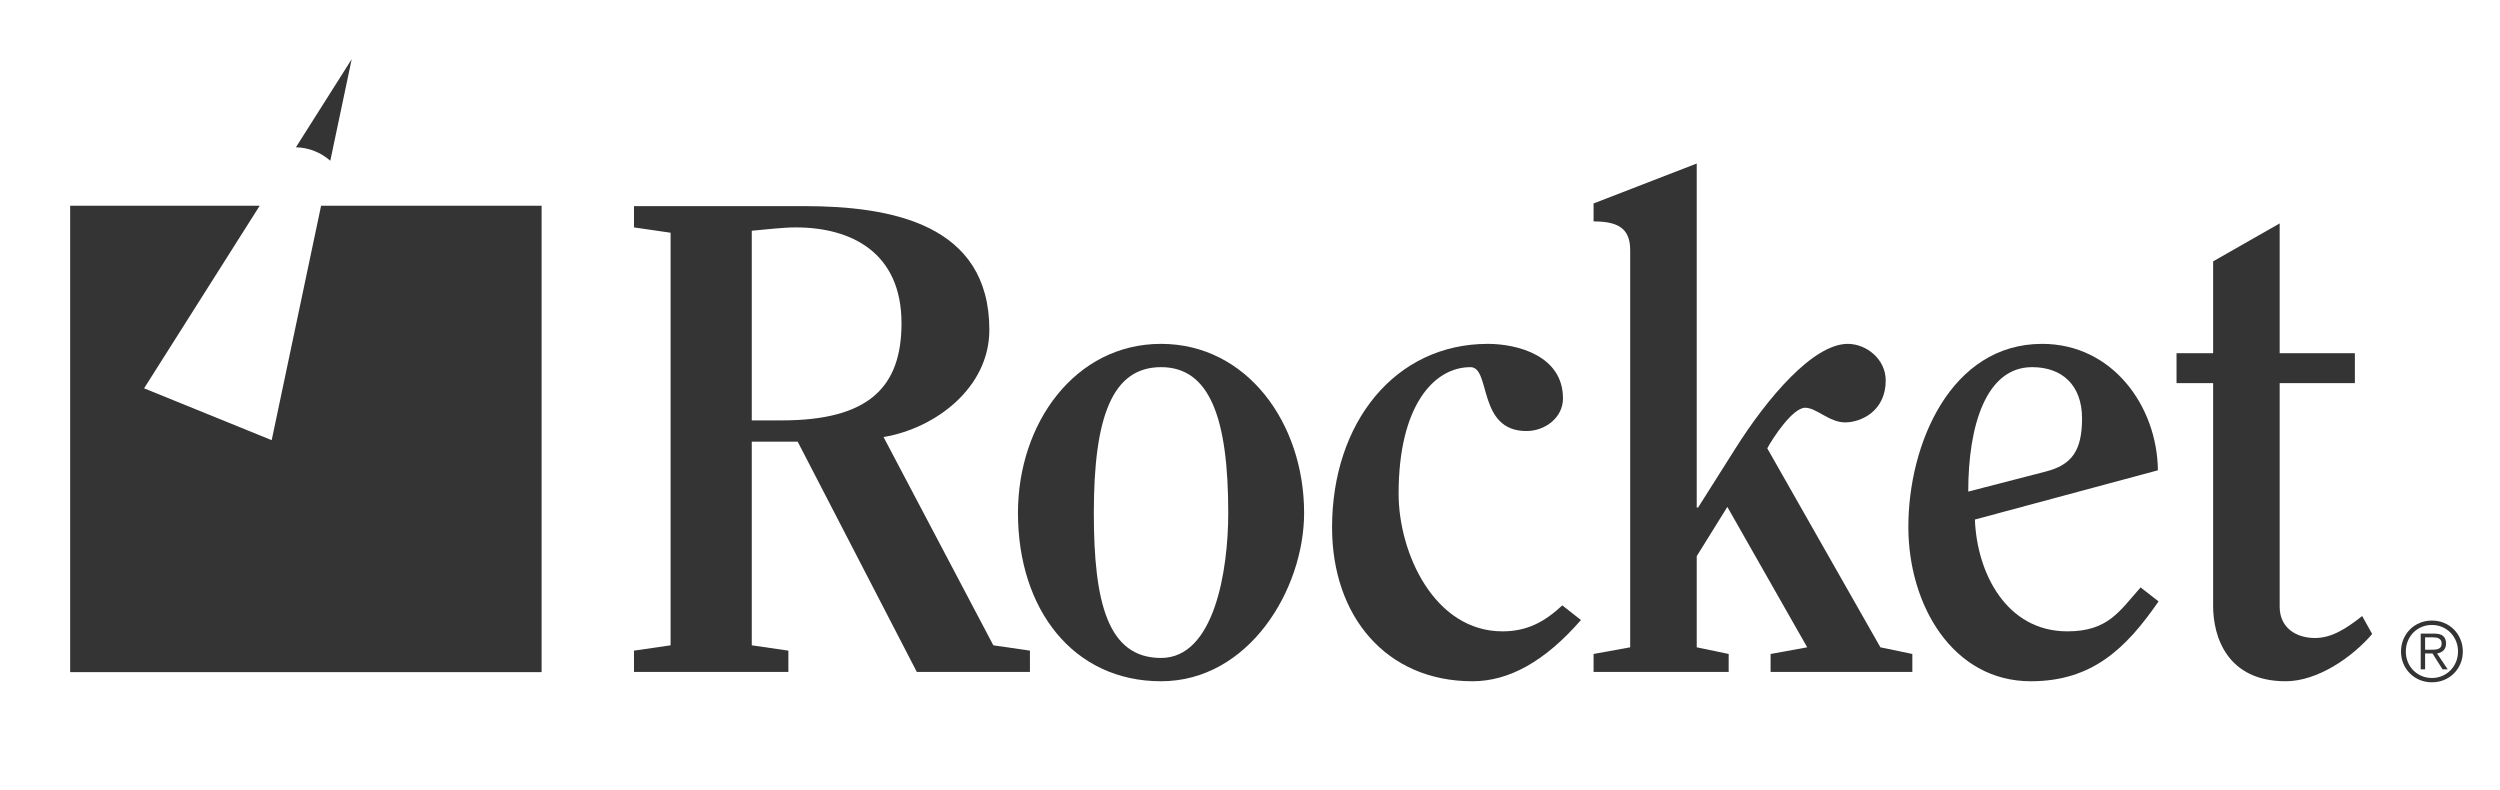
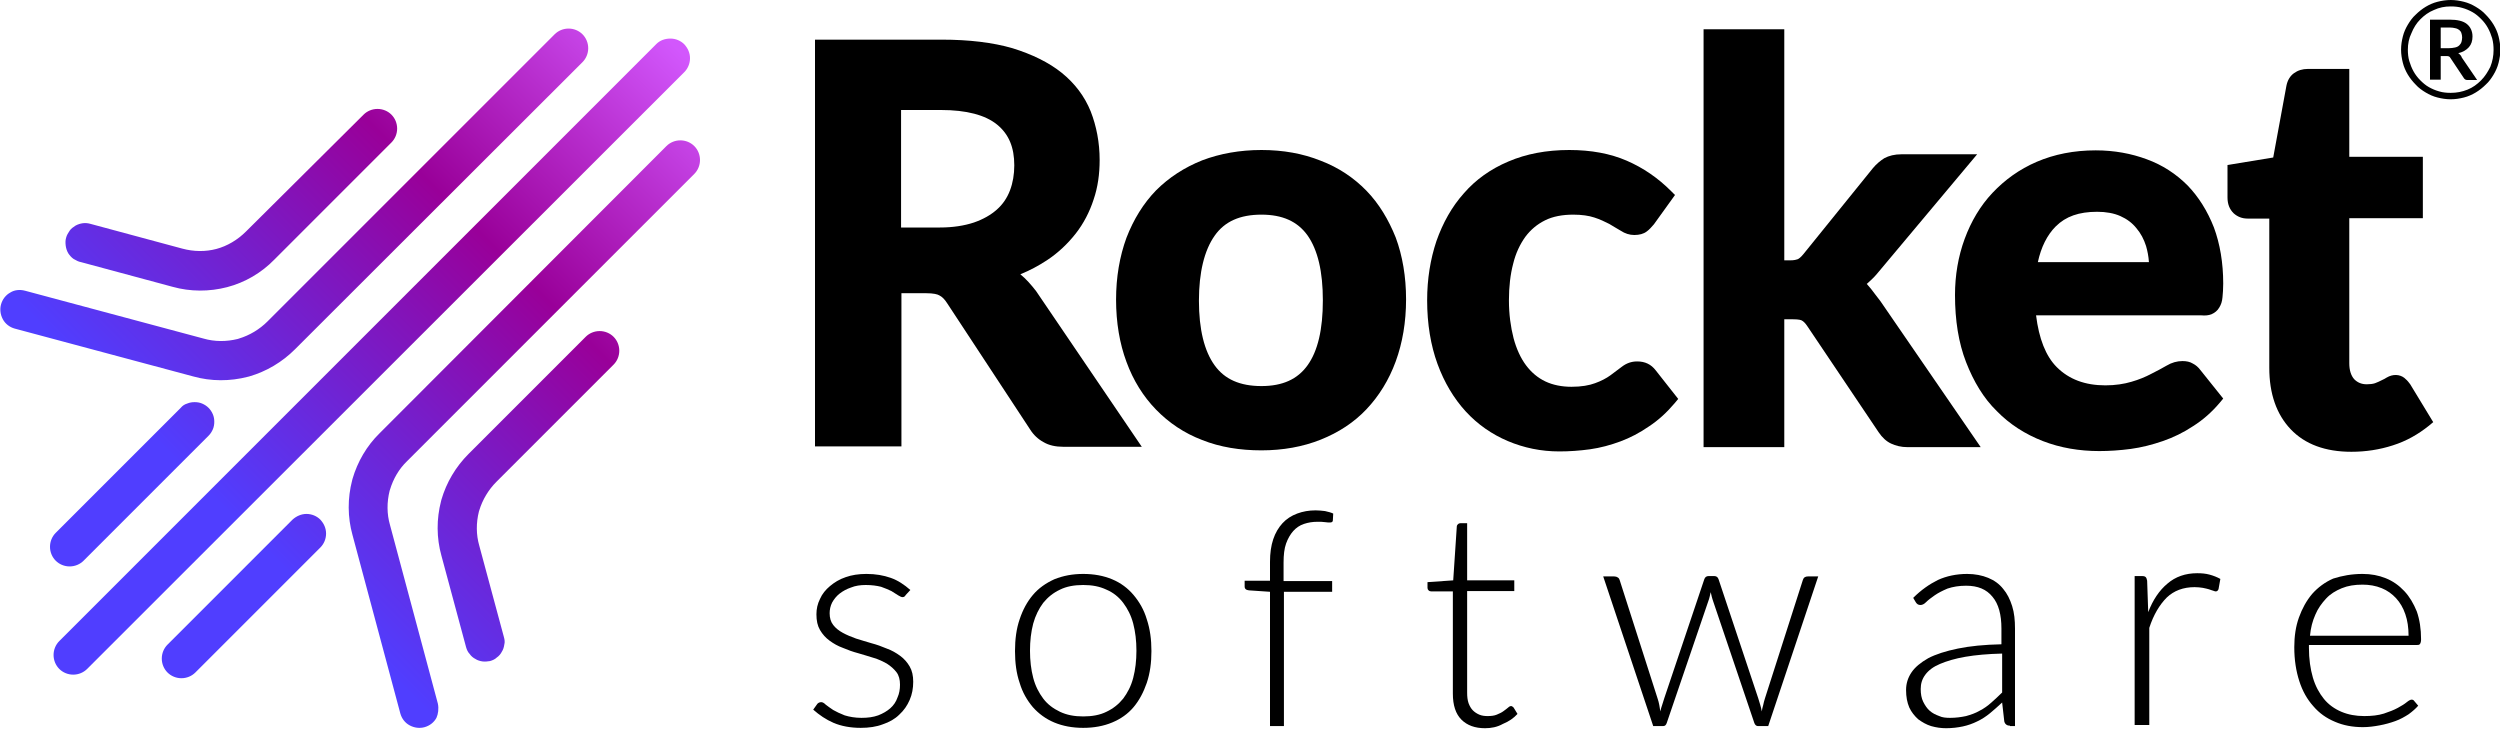
- <svg xmlns="http://www.w3.org/2000/svg" viewBox="0 0 633.333 200" height="200" width="633.333" xml:space="preserve" id="svg10" version="1.1">
-   <defs id="defs14" />
-   <g transform="matrix(1.333333,0,0,-1.333333,0,200)" id="g18">
-     <g transform="scale(0.1)" id="g20">
-       <path id="path22" style="fill:#343434;fill-opacity:1;fill-rule:nonzero;stroke:none" d="m 1428.37,701.262 h 56.9 c 165.64,0 227.59,63.218 227.59,184.597 0,134.031 -94.82,182.071 -201.03,182.071 -24.03,0 -54.37,-3.79 -83.46,-6.32 z m -154.25,356.558 -69.54,10.11 v 40.47 H 1527 c 166.9,0 352.77,-34.14 352.77,-235.177 0,-110.008 -102.43,-187.129 -201.05,-203.575 l 208.62,-395.738 69.54,-10.129 V 223.32 h -214.94 l -226.32,437.481 h -87.25 V 273.91 l 69.55,-10.129 V 223.32 h -293.34 v 40.461 l 69.54,10.129 v 783.91" />
-       <path id="path24" style="fill:#343434;fill-opacity:1;fill-rule:nonzero;stroke:none" d="m 2333.67,525.508 c 0,180.801 -35.4,276.902 -127.69,276.902 -92.31,0 -127.71,-93.562 -127.71,-276.902 0,-170.688 26.55,-275.629 127.71,-275.629 101.14,0 127.69,165.633 127.69,275.629 z m -399.54,0 c 0,170.691 108.74,321.152 271.85,321.152 163.09,0 271.83,-150.461 271.83,-321.152 0,-145.399 -104.94,-319.887 -271.83,-319.887 -166.91,0 -271.85,136.559 -271.85,319.887" />
-       <path id="path26" style="fill:#343434;fill-opacity:1;fill-rule:nonzero;stroke:none" d="m 3003.8,321.941 c -68.27,-78.39 -136.55,-116.32 -206.09,-116.32 -164.37,0 -266.79,123.91 -266.79,292.078 0,199.762 120.11,348.961 295.87,348.961 56.9,0 142.87,-22.754 142.87,-103.672 0,-36.679 -34.13,-61.965 -69.53,-61.965 -93.58,0 -67.01,121.387 -106.22,121.387 -69.53,0 -136.55,-73.328 -136.55,-240.23 0,-113.789 68.27,-261.731 197.25,-261.731 46.78,0 79.66,17.699 113.79,49.321 l 35.4,-27.829" />
-       <path id="path28" style="fill:#343434;fill-opacity:1;fill-rule:nonzero;stroke:none" d="m 3364.13,223.32 v 34.149 l 69.55,12.64 -151.73,266.786 -58.16,-93.567 V 270.109 l 60.68,-12.64 V 223.32 H 3027.8 v 34.149 l 69.55,12.64 v 754.831 c 0,41.73 -24.02,54.38 -69.55,54.38 v 34.13 l 195.99,75.87 V 535.625 h 2.52 l 69.55,110 c 61.95,98.621 149.19,201.035 214.94,201.035 35.4,0 72.07,-29.07 72.07,-69.531 0,-58.164 -46.78,-79.668 -77.13,-79.668 -30.34,0 -54.36,27.82 -75.86,27.82 -24.02,0 -61.95,-58.164 -72.07,-77.117 l 214.95,-378.055 60.69,-12.64 V 223.32 h -269.32" />
-       <path id="path30" style="fill:#343434;fill-opacity:1;fill-rule:nonzero;stroke:none" d="m 3886.33,603.906 c 50.57,12.637 69.55,40.457 69.55,101.145 0,63.219 -37.93,97.359 -94.84,97.359 -87.24,0 -121.38,-110 -121.38,-236.433 z M 3752.3,512.859 c 3.8,-101.14 59.44,-212.41 175.76,-212.41 77.13,0 98.62,37.942 139.08,83.461 l 34.13,-26.57 c -61.94,-89.758 -126.44,-151.719 -242.75,-151.719 -147.94,0 -232.65,144.149 -232.65,293.34 0,158.051 80.93,347.699 254.14,347.699 134.03,0 218.74,-118.847 220,-240.222 L 3752.3,512.859" />
-       <path id="path32" style="fill:#343434;fill-opacity:1;fill-rule:nonzero;stroke:none" d="m 4135.4,772.07 v 56.895 h 69.54 v 174.485 l 126.44,72.07 V 828.965 h 142.88 V 772.07 H 4331.38 V 347.238 c 0,-40.468 31.62,-59.429 67.02,-59.429 32.87,0 60.68,18.961 89.76,41.722 l 18.97,-34.133 c -37.93,-44.257 -103.68,-89.777 -164.37,-89.777 -111.27,0 -137.82,84.707 -137.82,142.879 v 423.57 h -69.54" />
-       <path id="path34" style="fill:#343434;fill-opacity:1;fill-rule:nonzero;stroke:none" d="m 4626.25,265.738 c 2.47,0.172 4.67,0.621 6.55,1.352 1.9,0.738 3.42,1.922 4.58,3.551 1.16,1.64 1.74,3.871 1.74,6.711 0,2.429 -0.45,4.367 -1.35,5.839 -0.89,1.481 -2.11,2.661 -3.63,3.547 -1.52,0.903 -3.22,1.5 -5.13,1.821 -1.89,0.32 -3.89,0.472 -5.99,0.472 h -15.31 V 265.52 h 11.04 c 2.52,0 5.03,0.082 7.5,0.218 z m -26.91,-37.476 v 67.879 h 26.04 c 7.69,0 13.29,-1.61 16.81,-4.821 3.53,-3.211 5.29,-7.859 5.29,-13.968 0,-2.954 -0.44,-5.524 -1.34,-7.743 -0.9,-2.211 -2.13,-4.07 -3.71,-5.597 -1.58,-1.524 -3.39,-2.731 -5.45,-3.633 -2.05,-0.891 -4.24,-1.547 -6.55,-1.969 l 20.21,-30.148 h -9.79 l -19.09,30.148 h -14.05 v -30.148 z m 1.5,80.347 c -6.05,-2.629 -11.29,-6.218 -15.71,-10.738 -4.43,-4.531 -7.86,-9.832 -10.34,-15.941 -2.48,-6.102 -3.72,-12.68 -3.72,-19.731 0,-7.051 1.24,-13.629 3.72,-19.73 2.48,-6.11 5.91,-11.43 10.34,-15.957 4.42,-4.524 9.66,-8.09 15.71,-10.723 6.04,-2.641 12.65,-3.949 19.8,-3.949 7.06,0 13.61,1.308 19.66,3.949 6.06,2.633 11.29,6.199 15.72,10.723 4.41,4.527 7.88,9.847 10.41,15.957 2.52,6.101 3.78,12.679 3.78,19.73 0,7.051 -1.26,13.629 -3.78,19.731 -2.53,6.109 -6,11.41 -10.41,15.941 -4.43,4.52 -9.66,8.109 -15.72,10.738 -6.05,2.629 -12.6,3.95 -19.66,3.95 -7.15,0 -13.76,-1.321 -19.8,-3.95 z m 43.01,7.813 c 7.17,-3 13.37,-7.152 18.63,-12.461 5.26,-5.332 9.4,-11.563 12.39,-18.723 3,-7.148 4.5,-14.84 4.5,-23.039 0,-8.32 -1.5,-16.027 -4.5,-23.14 -2.99,-7.098 -7.13,-13.278 -12.39,-18.539 -5.26,-5.27 -11.46,-9.391 -18.63,-12.399 -7.15,-2.992 -14.89,-4.492 -23.21,-4.492 -8.31,0 -16.04,1.5 -23.2,4.492 -7.16,3.008 -13.37,7.129 -18.62,12.399 -5.27,5.261 -9.41,11.441 -12.4,18.539 -3,7.113 -4.5,14.82 -4.5,23.14 0,8.199 1.5,15.891 4.5,23.039 2.99,7.16 7.13,13.391 12.4,18.723 5.25,5.309 11.46,9.461 18.62,12.461 7.16,3 14.89,4.5 23.2,4.5 8.32,0 16.06,-1.5 23.21,-4.5" />
-       <path id="path36" style="fill:#343434;fill-opacity:1;fill-rule:nonzero;stroke:none" d="M 610.059,1109.08 516.207,663.672 273.77,762.195 493.402,1109.08 H 133.305 V 222.961 H 1029.06 V 1109.08 H 610.059" />
-       <path id="path38" style="fill:#343434;fill-opacity:1;fill-rule:nonzero;stroke:none" d="m 627.578,1194.59 40.664,193.01 -106,-167.42 c 25.028,-0.6 47.832,-10.15 65.336,-25.59" />
+ <svg xmlns="http://www.w3.org/2000/svg" version="1.1" id="Layer_1" x="0px" y="0px" viewBox="0 0 700 204" style="enable-background:new 0 0 700 204;" xml:space="preserve">
+   <style type="text/css">
+ 	.st0{fill-rule:evenodd;clip-rule:evenodd;fill:url(#SVGID_1_);}
+ </style>
+   <g>
+     <g>
+       <path d="M285.7,76.8c2.7-1.1,5.1-2.4,7.4-3.9c3.2-2.1,5.9-4.7,8.1-7.5c2.2-2.8,3.9-6.1,5-9.5c1.2-3.5,1.7-7.2,1.7-11.1    c0-4.9-0.9-9.5-2.5-13.6c-1.7-4.2-4.4-7.8-8.1-10.8c-3.6-2.9-8.3-5.2-13.8-6.9c-5.5-1.6-12.2-2.4-19.8-2.4h-35.5v113.9h24.2V82.1    h6.9c2.1,0,3.2,0.3,3.7,0.6c0.8,0.4,1.5,1.1,2.2,2.2l23.2,35.3c1,1.6,2.3,2.8,3.8,3.6c1.5,0.9,3.4,1.3,5.5,1.3h22l-29.6-43.6    C288.7,79.7,287.3,78.1,285.7,76.8z M252.3,30.8h11.2c7.1,0,12.4,1.4,15.7,4.1c3.3,2.7,4.8,6.4,4.8,11.4c0,2.5-0.4,4.9-1.2,7    c-0.8,2.1-2,3.9-3.7,5.4c-1.7,1.5-3.8,2.7-6.4,3.6c-2.7,0.9-5.9,1.4-9.5,1.4h-10.9V30.8z" />
+       <path d="M382.6,53.4c-3.5-3.6-7.8-6.5-12.8-8.4c-5-2-10.5-3-16.6-3c-6,0-11.6,1-16.6,2.9c-5,2-9.3,4.8-12.9,8.4    c-3.5,3.6-6.3,8.1-8.3,13.3c-1.9,5.2-2.9,11-2.9,17.3c0,6.4,1,12.3,2.9,17.4c1.9,5.2,4.7,9.7,8.3,13.4c3.6,3.7,7.9,6.6,12.9,8.5    c5,2,10.6,2.9,16.6,2.9c6,0,11.6-1,16.6-3c5-2,9.3-4.8,12.8-8.5c3.5-3.7,6.3-8.2,8.2-13.4c1.9-5.2,2.9-11,2.9-17.4    c0-6.3-1-12.2-2.9-17.3C388.8,61.5,386.1,57,382.6,53.4z M366.1,102.3c-2.8,3.9-7,5.8-12.9,5.8c-6,0-10.3-1.9-13.1-5.8    c-2.9-4-4.4-10.1-4.4-18.1c0-7.9,1.5-14.1,4.4-18.2c2.8-4,7.1-5.9,13.1-5.9c5.9,0,10.1,1.9,12.9,5.8c2.9,4.1,4.3,10.2,4.3,18.2    C370.4,92.2,369,98.3,366.1,102.3z" />
+       <path d="M458.4,101.2c-1.6,0-3,0.5-4.3,1.5c-0.9,0.7-2,1.5-3.2,2.4c-1.1,0.8-2.6,1.6-4.3,2.2c-1.6,0.6-3.8,1-6.6,1    c-2.7,0-5.2-0.5-7.3-1.5c-2.1-1-3.9-2.5-5.4-4.5c-1.5-2-2.7-4.6-3.5-7.6c-0.8-3.1-1.3-6.7-1.3-10.6c0-3.8,0.4-7.3,1.2-10.3    c0.7-2.9,1.9-5.4,3.4-7.5c1.5-2,3.3-3.5,5.5-4.6c2.2-1.1,4.9-1.6,7.9-1.6c2.4,0,4.4,0.3,5.9,0.8c1.6,0.5,3,1.2,4.2,1.8    c1.2,0.7,2.3,1.4,3.2,1.9c1.2,0.8,2.5,1.2,3.8,1.2c1.4,0,2.6-0.3,3.5-1c0.7-0.5,1.3-1.2,2-2l5.9-8.2l-1.1-1.1    c-3.7-3.7-7.8-6.5-12.4-8.5c-4.6-2-10-3-16.1-3c-6.4,0-12.1,1.1-17,3.2c-5,2.1-9.2,5.1-12.5,8.9c-3.4,3.8-5.9,8.3-7.7,13.4    c-1.7,5.1-2.6,10.6-2.6,16.6c0,6.6,1,12.6,2.9,17.8c1.9,5.2,4.6,9.7,7.9,13.3c3.3,3.6,7.3,6.4,11.8,8.3c4.5,1.9,9.3,2.9,14.4,2.9    c2.8,0,5.7-0.2,8.6-0.6c2.9-0.4,5.8-1.2,8.5-2.2c2.7-1,5.4-2.4,8-4.2c2.6-1.7,5-3.9,7.2-6.5l1-1.2l-6.3-8    C462.3,102,460.6,101.2,458.4,101.2z" />
+       <path d="M523.9,80.9c-0.4-0.5-0.8-0.9-1.2-1.4c0.4-0.4,0.8-0.7,1.2-1.1c1-0.9,1.9-2,2.8-3.1l26.9-32.1h-21.2    c-1.9,0-3.5,0.4-4.8,1.1c-1.1,0.7-2.2,1.6-3.2,2.8l-19.4,24c-0.8,1-1.4,1.4-1.7,1.5c-0.3,0.1-0.9,0.3-2.1,0.3h-1.6V8.2h-22.6v117    h22.6V89.4h2.4c1.6,0,2.4,0.2,2.6,0.4c0.2,0.1,0.8,0.5,1.5,1.6l19.9,29.6c1,1.5,2.2,2.6,3.5,3.2c1.3,0.6,2.8,1,4.6,1h20.5    l-28.1-40.9C525.6,83.1,524.7,82,523.9,80.9z" />
+       <path d="M619.2,88c0.9-0.4,1.7-1,2.2-1.9c0.5-0.8,0.8-1.7,0.9-2.9c0.1-1,0.2-2.3,0.2-3.8c0-5.8-0.9-11.1-2.6-15.7    c-1.8-4.6-4.3-8.6-7.4-11.8c-3.2-3.2-7-5.7-11.4-7.3c-4.3-1.6-9.1-2.5-14.3-2.5c-6.1,0-11.6,1.1-16.5,3.2c-4.9,2.1-9,5.1-12.4,8.7    c-3.4,3.6-6,8-7.8,12.9c-1.8,4.9-2.7,10.2-2.7,15.7c0,7.1,1,13.4,3.1,18.8c2.1,5.4,4.9,10.1,8.6,13.7c3.6,3.7,8,6.5,12.9,8.4    c4.9,1.9,10.2,2.8,15.8,2.8c2.8,0,5.8-0.2,8.8-0.6c3-0.4,6.1-1.2,9-2.2c2.9-1,5.8-2.4,8.5-4.2c2.7-1.7,5.2-3.9,7.4-6.5l1-1.2    l-6.4-8c-0.6-0.8-1.3-1.4-2.1-1.8c-0.8-0.5-1.8-0.7-2.9-0.7c-1.5,0-3,0.4-4.5,1.3c-1.2,0.7-2.7,1.5-4.3,2.3    c-1.5,0.8-3.4,1.6-5.5,2.2c-2,0.6-4.5,1-7.3,1c-5.7,0-10.2-1.7-13.6-5.1c-3.1-3.1-5-8-5.8-14.5h46.3    C617.5,88.4,618.4,88.3,619.2,88z M570.6,73.4c0.9-4.2,2.6-7.6,5-10c2.8-2.8,6.5-4.1,11.6-4.1c2.5,0,4.7,0.4,6.5,1.2    c1.8,0.8,3.3,1.9,4.5,3.4c1.2,1.4,2.1,3.1,2.7,5c0.4,1.4,0.7,2.9,0.8,4.5H570.6z" />
+       <path d="M674.8,107.5l-0.1-0.1c-0.5-0.7-1-1.2-1.5-1.6c-1.3-1-3.2-1.1-4.9-0.1c-0.4,0.3-0.9,0.5-1.5,0.8c-0.5,0.3-1.1,0.5-1.8,0.8    c-0.6,0.2-1.4,0.3-2.3,0.3c-1.5,0-2.6-0.5-3.5-1.4c-0.9-1-1.4-2.5-1.4-4.5V61.1h20.6V43.9h-20.6V19.3h-11.6    c-1.5,0-2.8,0.4-3.9,1.2c-1.1,0.8-1.8,2-2.1,3.5l-3.7,20.1l-12.8,2.1v9.1c0,1.9,0.6,3.3,1.7,4.4c1.1,1,2.4,1.5,3.9,1.5h6.1v41.8    c0,7.2,2,13,6,17.2c4,4.2,9.7,6.3,17,6.3c4,0,7.9-0.6,11.6-1.8c3.8-1.2,7.1-3.1,10.1-5.5l1.2-1L674.8,107.5z" />
+     </g>
+     <g>
+       <path d="M253.6,166.6c-0.2,0.4-0.5,0.6-0.9,0.6c-0.3,0-0.7-0.2-1.2-0.5c-0.5-0.3-1.1-0.7-1.9-1.2c-0.8-0.4-1.8-0.8-2.9-1.2    c-1.2-0.3-2.6-0.5-4.3-0.5c-1.5,0-2.9,0.2-4.1,0.7c-1.2,0.4-2.3,1-3.2,1.7c-0.9,0.7-1.6,1.6-2.1,2.5c-0.5,1-0.7,2-0.7,3    c0,1.3,0.3,2.4,1,3.3c0.7,0.9,1.6,1.6,2.7,2.2c1.1,0.6,2.3,1.1,3.7,1.6c1.4,0.4,2.8,0.9,4.3,1.3c1.5,0.4,2.9,0.9,4.3,1.5    c1.4,0.5,2.6,1.2,3.7,2c1.1,0.8,2,1.8,2.7,3c0.7,1.2,1,2.6,1,4.3c0,1.8-0.3,3.5-1,5.1c-0.7,1.6-1.6,2.9-2.9,4.1    c-1.2,1.2-2.8,2.1-4.6,2.7c-1.8,0.7-3.9,1-6.2,1c-2.9,0-5.5-0.5-7.6-1.4c-2.1-0.9-4-2.2-5.7-3.7l1-1.4c0.1-0.2,0.3-0.4,0.5-0.5    c0.2-0.1,0.4-0.2,0.7-0.2c0.4,0,0.8,0.2,1.3,0.7c0.5,0.4,1.2,0.9,2.1,1.5c0.9,0.5,1.9,1,3.2,1.5c1.3,0.4,2.9,0.7,4.7,0.7    c1.8,0,3.3-0.2,4.7-0.7c1.3-0.5,2.5-1.2,3.4-2s1.6-1.8,2-3c0.5-1.1,0.7-2.3,0.7-3.6c0-1.4-0.3-2.6-1-3.5c-0.7-0.9-1.6-1.7-2.7-2.4    c-1.1-0.6-2.3-1.2-3.7-1.6c-1.4-0.4-2.8-0.9-4.3-1.3c-1.5-0.4-2.9-0.9-4.3-1.5c-1.4-0.5-2.6-1.2-3.7-2c-1.1-0.8-2-1.8-2.7-3    c-0.7-1.2-1-2.6-1-4.4c0-1.5,0.3-2.9,1-4.3c0.6-1.4,1.6-2.6,2.8-3.6c1.2-1,2.6-1.9,4.4-2.5c1.7-0.6,3.6-0.9,5.8-0.9    c2.6,0,4.8,0.4,6.8,1.1c2,0.7,3.8,1.9,5.5,3.4L253.6,166.6z" />
+       <path d="M303.3,160.7c3,0,5.7,0.5,8.1,1.5c2.4,1,4.4,2.5,6,4.4c1.6,1.9,2.9,4.1,3.7,6.8c0.9,2.7,1.3,5.6,1.3,8.9    c0,3.3-0.4,6.2-1.3,8.9c-0.9,2.6-2.1,4.9-3.7,6.8c-1.6,1.9-3.6,3.3-6,4.3c-2.4,1-5.1,1.5-8.1,1.5s-5.7-0.5-8.1-1.5    c-2.4-1-4.4-2.5-6-4.3c-1.6-1.9-2.9-4.1-3.7-6.8c-0.9-2.6-1.3-5.6-1.3-8.9c0-3.3,0.4-6.3,1.3-8.9c0.9-2.7,2.1-4.9,3.7-6.8    c1.6-1.9,3.6-3.3,6-4.4C297.7,161.2,300.3,160.7,303.3,160.7z M303.3,200.6c2.5,0,4.7-0.4,6.5-1.3c1.9-0.9,3.4-2.1,4.7-3.7    c1.2-1.6,2.2-3.5,2.8-5.8c0.6-2.3,0.9-4.8,0.9-7.6c0-2.8-0.3-5.3-0.9-7.6c-0.6-2.3-1.6-4.2-2.8-5.8c-1.2-1.6-2.8-2.9-4.7-3.7    c-1.9-0.9-4-1.3-6.5-1.3s-4.7,0.4-6.5,1.3c-1.9,0.9-3.4,2.1-4.7,3.7c-1.2,1.6-2.2,3.6-2.8,5.8c-0.6,2.3-0.9,4.8-0.9,7.6    c0,2.8,0.3,5.3,0.9,7.6c0.6,2.3,1.6,4.2,2.8,5.8c1.2,1.6,2.8,2.8,4.7,3.7C298.7,200.2,300.8,200.6,303.3,200.6z" />
+       <path d="M355.6,203.2v-37.5l-5.9-0.4c-0.8-0.1-1.2-0.4-1.2-1.1v-1.6h7.1v-5.3c0-2.4,0.3-4.5,0.9-6.3c0.6-1.8,1.5-3.3,2.6-4.5    c1.1-1.2,2.5-2.1,4.1-2.7c1.6-0.6,3.3-0.9,5.2-0.9c0.9,0,1.7,0.1,2.6,0.2c0.9,0.2,1.7,0.4,2.3,0.7l-0.1,1.9c0,0.4-0.3,0.6-0.8,0.6    c-0.3,0-0.8,0-1.4-0.1c-0.6-0.1-1.3-0.1-2.1-0.1c-1.4,0-2.6,0.2-3.8,0.6c-1.2,0.4-2.2,1.1-3,2c-0.8,0.9-1.5,2.1-2,3.5    c-0.5,1.4-0.7,3.2-0.7,5.3v5.2h13.6v3h-13.5v37.6H355.6z" />
+       <path d="M415.8,203.9c-2.8,0-5-0.8-6.6-2.4c-1.6-1.6-2.4-4-2.4-7.3v-28.6h-6c-0.3,0-0.6-0.1-0.8-0.3c-0.2-0.2-0.3-0.4-0.3-0.7    v-1.6l7.2-0.5l1-15c0-0.3,0.1-0.5,0.3-0.7c0.2-0.2,0.4-0.3,0.7-0.3h1.9v16H424v3h-13.2v28.4c0,1.2,0.1,2.1,0.4,3    c0.3,0.8,0.7,1.5,1.2,2c0.5,0.5,1.1,0.9,1.8,1.2c0.7,0.3,1.5,0.4,2.3,0.4c1,0,1.9-0.1,2.6-0.4c0.7-0.3,1.4-0.6,1.9-1    c0.5-0.4,1-0.7,1.3-1c0.3-0.3,0.6-0.4,0.8-0.4c0.2,0,0.4,0.1,0.7,0.4l1.1,1.8c-1.1,1.2-2.4,2.1-4.1,2.8    C419.2,203.6,417.5,203.9,415.8,203.9z" />
+       <path d="M448.9,161.4h3.1c0.4,0,0.7,0.1,1,0.3c0.3,0.2,0.4,0.4,0.5,0.7l10.6,33.1c0.2,0.6,0.4,1.3,0.5,1.9    c0.1,0.6,0.2,1.2,0.3,1.8c0.1-0.6,0.3-1.2,0.5-1.8c0.2-0.6,0.4-1.2,0.6-1.9l11.2-33.3c0.2-0.6,0.6-0.9,1.2-0.9h1.6    c0.6,0,1,0.3,1.2,0.9l11.1,33.3c0.4,1.3,0.8,2.5,1,3.7c0.1-0.6,0.2-1.2,0.4-1.8c0.1-0.6,0.3-1.2,0.5-1.9l10.6-33.1    c0.2-0.7,0.7-1,1.4-1h2.9l-14,41.9h-2.9c-0.4,0-0.8-0.3-1-0.9l-11.5-34c-0.1-0.4-0.3-0.8-0.4-1.3c-0.1-0.4-0.2-0.8-0.3-1.3    c-0.1,0.4-0.2,0.8-0.3,1.3c-0.1,0.4-0.2,0.8-0.4,1.3l-11.6,34c-0.2,0.6-0.5,0.9-1,0.9h-2.8L448.9,161.4z" />
+       <path d="M562.8,203.2c-0.8,0-1.4-0.4-1.6-1.2l-0.6-5.3c-1.2,1.1-2.3,2.1-3.4,3s-2.3,1.7-3.6,2.3c-1.2,0.6-2.6,1.1-4,1.4    c-1.4,0.3-3,0.5-4.7,0.5c-1.4,0-2.8-0.2-4.2-0.6c-1.3-0.4-2.5-1.1-3.6-1.9c-1-0.9-1.9-2-2.5-3.3c-0.6-1.4-0.9-3-0.9-4.9    c0-1.8,0.5-3.4,1.5-4.9c1-1.5,2.6-2.8,4.7-4c2.1-1.1,4.9-2,8.3-2.7c3.4-0.7,7.4-1.1,12.2-1.2V176c0-3.9-0.8-6.9-2.5-8.9    c-1.7-2.1-4.1-3.1-7.4-3.1c-2,0-3.7,0.3-5.2,0.8c-1.4,0.6-2.6,1.2-3.6,1.9c-1,0.7-1.8,1.3-2.4,1.9c-0.6,0.6-1.1,0.8-1.6,0.8    c-0.6,0-1-0.3-1.3-0.8l-0.7-1.2c2.2-2.2,4.5-3.8,6.9-5c2.4-1.1,5.2-1.7,8.2-1.7c2.2,0,4.2,0.4,5.9,1.1s3.1,1.7,4.2,3.1    c1.1,1.3,1.9,2.9,2.5,4.8c0.6,1.9,0.8,4,0.8,6.3v27.3H562.8z M546,201c1.6,0,3.1-0.2,4.5-0.5c1.4-0.4,2.6-0.8,3.8-1.5    c1.2-0.6,2.3-1.4,3.3-2.3c1-0.9,2-1.8,3-2.8V183c-4,0.1-7.4,0.4-10.3,0.9c-2.9,0.5-5.2,1.2-7.1,2c-1.9,0.8-3.2,1.8-4.1,3    c-0.9,1.2-1.3,2.5-1.3,4c0,1.4,0.2,2.6,0.7,3.6c0.5,1,1.1,1.9,1.8,2.5c0.8,0.7,1.6,1.1,2.7,1.5C543.8,200.9,544.9,201,546,201z" />
+       <path d="M597.7,203.2v-41.9h2.1c0.5,0,0.8,0.1,1,0.3c0.2,0.2,0.3,0.5,0.4,1l0.3,8.8c1.3-3.4,3.1-6.1,5.4-8c2.2-1.9,5-2.9,8.3-2.9    c1.3,0,2.4,0.1,3.5,0.4c1.1,0.3,2.1,0.7,3,1.2l-0.5,2.8c-0.1,0.4-0.4,0.7-0.8,0.7c-0.2,0-0.4-0.1-0.7-0.2    c-0.3-0.1-0.7-0.2-1.2-0.4c-0.5-0.1-1-0.3-1.7-0.4c-0.7-0.1-1.4-0.2-2.3-0.2c-3.2,0-5.8,1-7.8,2.9c-2,2-3.7,4.8-4.9,8.5v27.2    H597.7z" />
+       <path d="M661.5,160.7c2.4,0,4.5,0.4,6.5,1.2c2,0.8,3.7,2,5.2,3.6c1.5,1.6,2.6,3.5,3.5,5.7c0.8,2.3,1.2,4.9,1.2,7.8    c0,0.6-0.1,1-0.3,1.3s-0.5,0.3-0.9,0.3h-30.2v0.8c0,3.1,0.4,5.9,1.1,8.3c0.7,2.4,1.8,4.4,3.1,6c1.3,1.6,3,2.8,4.9,3.6    c1.9,0.8,4,1.2,6.4,1.2c2.1,0,3.9-0.2,5.5-0.7c1.5-0.5,2.8-1,3.9-1.6c1.1-0.6,1.9-1.1,2.5-1.6c0.6-0.5,1.1-0.7,1.3-0.7    c0.4,0,0.6,0.1,0.8,0.4l1.1,1.3c-0.7,0.8-1.6,1.6-2.7,2.4c-1.1,0.7-2.3,1.4-3.7,1.9c-1.4,0.5-2.8,0.9-4.4,1.2    c-1.6,0.3-3.1,0.5-4.7,0.5c-2.9,0-5.5-0.5-7.8-1.5c-2.4-1-4.4-2.4-6.1-4.4c-1.7-1.9-3-4.2-3.9-7c-0.9-2.8-1.4-5.9-1.4-9.5    c0-3,0.4-5.8,1.3-8.3c0.9-2.5,2.1-4.7,3.7-6.6c1.6-1.8,3.6-3.3,5.9-4.3C655.8,161.2,658.5,160.7,661.5,160.7z M661.5,163.7    c-2.2,0-4.1,0.3-5.8,1c-1.7,0.7-3.2,1.6-4.4,2.9c-1.2,1.3-2.3,2.8-3,4.5c-0.8,1.8-1.3,3.7-1.5,5.9h27.6c0-2.2-0.3-4.3-0.9-6    c-0.6-1.8-1.5-3.3-2.6-4.5s-2.5-2.2-4-2.8C665.2,164,663.4,163.7,661.5,163.7z" />
+     </g>
+     <linearGradient id="SVGID_1_" gradientUnits="userSpaceOnUse" x1="189.919" y1="41.316" x2="20.84" y2="-127.763" gradientTransform="matrix(1 0 0 -1 0 55.2499)">
+       <stop offset="0" style="stop-color:#D257FC" />
+       <stop offset="0.146" style="stop-color:#B72DCD" />
+       <stop offset="0.316" style="stop-color:#990099" />
+       <stop offset="0.441" style="stop-color:#8412B7" />
+       <stop offset="0.756" style="stop-color:#503EFF" />
+     </linearGradient>
+     <path class="st0" d="M4.1,92c-1.4-0.4-2.6-1.3-3.3-2.6c-0.7-1.3-0.9-2.8-0.5-4.2c0.4-1.4,1.3-2.6,2.6-3.3C4,81.2,5.5,81,7,81.4   l50,13.4v0c3.1,0.9,6.4,0.9,9.6,0.1l0.3-0.1c3-0.9,5.8-2.6,8-4.8l0,0l80.4-80.4c1-1,2.4-1.6,3.9-1.6s2.9,0.6,3.9,1.6   c1,1,1.6,2.4,1.6,3.9c0,1.5-0.6,2.9-1.6,3.9L82.6,97.8l0,0c-3.6,3.6-8,6.2-12.8,7.6c-0.1,0-0.3,0.1-0.4,0.1   c-5,1.3-10.3,1.3-15.3-0.1v0L4.1,92z M22.7,73.4l25.6,6.9c5,1.4,10.3,1.4,15.3,0.1c5-1.3,9.6-4,13.2-7.7l32.8-32.8   c1-1,1.6-2.4,1.6-3.9c0-1.5-0.6-2.9-1.6-3.9c-1-1-2.4-1.6-3.9-1.6s-2.9,0.6-3.9,1.6L68.9,64.8c-2.4,2.4-5.3,4.1-8.3,4.9   c-3,0.8-6.3,0.8-9.6-0.1l-25.6-6.9c-0.7-0.2-1.4-0.3-2.2-0.2c-0.7,0.1-1.4,0.3-2.1,0.7c-0.6,0.4-1.2,0.8-1.6,1.4   c-0.4,0.6-0.8,1.2-1,2c-0.2,0.7-0.2,1.4-0.1,2.2c0.1,0.7,0.3,1.4,0.7,2.1c0.4,0.6,0.9,1.2,1.5,1.6C21.3,72.9,22,73.3,22.7,73.4z    M122.6,197l-13.4-50c-0.9-3.1-0.9-6.4-0.1-9.6l0.1-0.3c0.9-3,2.5-5.8,4.8-8l80.4-80.4c1-1,1.6-2.4,1.6-3.9c0-1.5-0.6-2.9-1.6-3.9   c-1-1-2.4-1.6-3.9-1.6c-1.5,0-2.9,0.6-3.9,1.6l-80.3,80.4c-3.6,3.5-6.2,8-7.6,12.8c0,0.1-0.1,0.3-0.1,0.4c-1.3,5-1.3,10.3,0.1,15.3   h0l13.4,50c0.4,1.4,1.3,2.6,2.6,3.3c1.3,0.7,2.8,0.9,4.2,0.5c1.4-0.4,2.6-1.3,3.3-2.6C122.7,199.9,122.9,198.4,122.6,197L122.6,197   z M141.1,178.4l-6.9-25.6c-0.9-3.1-0.9-6.4-0.1-9.6l0.1-0.3c0.9-3,2.6-5.8,4.8-8l32.8-32.8c1-1,1.6-2.4,1.6-3.9   c0-1.5-0.6-2.9-1.6-3.9c-1-1-2.4-1.6-3.9-1.6c-1.5,0-2.9,0.6-3.9,1.6l-32.8,32.8c-3.6,3.6-6.2,8-7.6,12.8c0,0.1-0.1,0.3-0.1,0.4   c-1.3,5-1.3,10.3,0.1,15.3h0l6.9,25.6c0.2,0.7,0.5,1.4,1,1.9c0.4,0.6,1,1.1,1.6,1.4c0.6,0.4,1.3,0.6,2,0.7c0.7,0.1,1.4,0,2.1-0.1   c0.7-0.2,1.4-0.5,1.9-1c0.6-0.4,1.1-1,1.4-1.6c0.4-0.6,0.6-1.3,0.7-2C141.4,179.8,141.3,179.1,141.1,178.4L141.1,178.4z    M183.8,12.3L16.6,179.5c-1,1-1.6,2.4-1.6,3.9c0,1.5,0.6,2.9,1.6,3.9c1,1,2.4,1.6,3.9,1.6c1.5,0,2.9-0.6,3.9-1.6L191.6,20.2   c1-1,1.6-2.4,1.6-3.9c0-1.5-0.6-2.8-1.6-3.9c-1-1-2.4-1.6-3.9-1.6C186.2,10.8,184.8,11.3,183.8,12.3z M50.6,114.2l-35,35   c-1,1-1.6,2.4-1.6,3.9c0,1.5,0.6,2.9,1.6,3.9c1,1,2.4,1.6,3.9,1.6c1.5,0,2.9-0.6,3.9-1.6l35-35c0.5-0.5,0.9-1.1,1.2-1.8   c0.3-0.7,0.4-1.4,0.4-2.1c0-0.7-0.1-1.4-0.4-2.1c-0.3-0.7-0.7-1.3-1.2-1.8c-0.5-0.5-1.1-0.9-1.8-1.2c-0.7-0.3-1.4-0.4-2.1-0.4   c-0.7,0-1.4,0.1-2.1,0.4C51.7,113.2,51.1,113.6,50.6,114.2L50.6,114.2z M81.9,145.5l-35,35c-1,1-1.6,2.4-1.6,3.9   c0,1.5,0.6,2.9,1.6,3.9c1,1,2.4,1.6,3.9,1.6c1.5,0,2.9-0.6,3.9-1.6l35-35c1-1,1.6-2.4,1.6-3.9c0-1.5-0.6-2.8-1.6-3.9   c-1-1-2.4-1.6-3.9-1.6C84.4,143.9,83,144.5,81.9,145.5z" />
+     <g>
+       <path d="M672.3,13.9c0-1.3,0.2-2.5,0.5-3.7c0.3-1.2,0.8-2.3,1.4-3.3c0.6-1,1.3-2,2.2-2.8c0.8-0.8,1.8-1.6,2.8-2.2    c1-0.6,2.1-1.1,3.3-1.4c1.2-0.3,2.4-0.5,3.7-0.5c1.3,0,2.5,0.2,3.7,0.5c1.2,0.3,2.3,0.8,3.3,1.4c1,0.6,2,1.3,2.8,2.2    c0.8,0.8,1.6,1.8,2.2,2.8c0.6,1,1.1,2.1,1.4,3.3c0.3,1.2,0.5,2.4,0.5,3.7c0,1.3-0.2,2.5-0.5,3.7c-0.3,1.2-0.8,2.3-1.4,3.3    c-0.6,1-1.3,2-2.2,2.8c-0.8,0.8-1.8,1.6-2.8,2.2c-1,0.6-2.1,1.1-3.3,1.4c-1.2,0.3-2.4,0.5-3.7,0.5c-1.3,0-2.5-0.2-3.7-0.5    c-1.2-0.3-2.3-0.8-3.3-1.4c-1-0.6-2-1.3-2.8-2.2c-0.8-0.8-1.6-1.8-2.2-2.8c-0.6-1-1.1-2.1-1.4-3.3    C672.5,16.4,672.3,15.2,672.3,13.9z M674.2,13.9c0,1.1,0.1,2.2,0.4,3.2c0.3,1,0.7,2,1.2,2.9c0.5,0.9,1.1,1.7,1.9,2.5    c0.7,0.7,1.5,1.4,2.4,1.9c0.9,0.5,1.8,0.9,2.9,1.2c1,0.3,2.1,0.4,3.2,0.4c1.7,0,3.2-0.3,4.7-0.9s2.7-1.5,3.8-2.6    c1.1-1.1,1.9-2.4,2.6-3.8c0.6-1.5,0.9-3.1,0.9-4.7c0-1.1-0.1-2.2-0.4-3.3c-0.3-1-0.7-2-1.2-2.9s-1.1-1.7-1.9-2.5    c-0.7-0.7-1.5-1.4-2.4-1.9c-0.9-0.5-1.8-0.9-2.9-1.2c-1-0.3-2.1-0.4-3.2-0.4c-1.7,0-3.2,0.3-4.7,1c-1.5,0.6-2.7,1.5-3.8,2.6    c-1.1,1.1-1.9,2.4-2.5,3.9C674.5,10.7,674.2,12.3,674.2,13.9z M683.4,15.6v6.7h-3V5.5h5.5c2.2,0,3.8,0.4,4.8,1.2s1.6,2,1.6,3.5    c0,1.2-0.3,2.2-1,3s-1.7,1.4-3,1.7c0.2,0.1,0.4,0.3,0.6,0.5c0.2,0.2,0.3,0.4,0.4,0.7l4.3,6.3h-2.8c-0.4,0-0.7-0.2-0.9-0.5    l-3.8-5.7c-0.1-0.2-0.2-0.3-0.4-0.4c-0.2-0.1-0.4-0.1-0.7-0.1H683.4z M683.4,13.5h2.2c0.7,0,1.3-0.1,1.8-0.2    c0.5-0.1,0.9-0.3,1.2-0.6c0.3-0.3,0.5-0.6,0.6-0.9c0.1-0.4,0.2-0.8,0.2-1.3c0-0.5-0.1-0.9-0.2-1.2c-0.1-0.4-0.3-0.6-0.6-0.9    c-0.3-0.2-0.6-0.4-1.1-0.5c-0.4-0.1-1-0.2-1.6-0.2h-2.5V13.5z" />
    </g>
  </g>
</svg>
